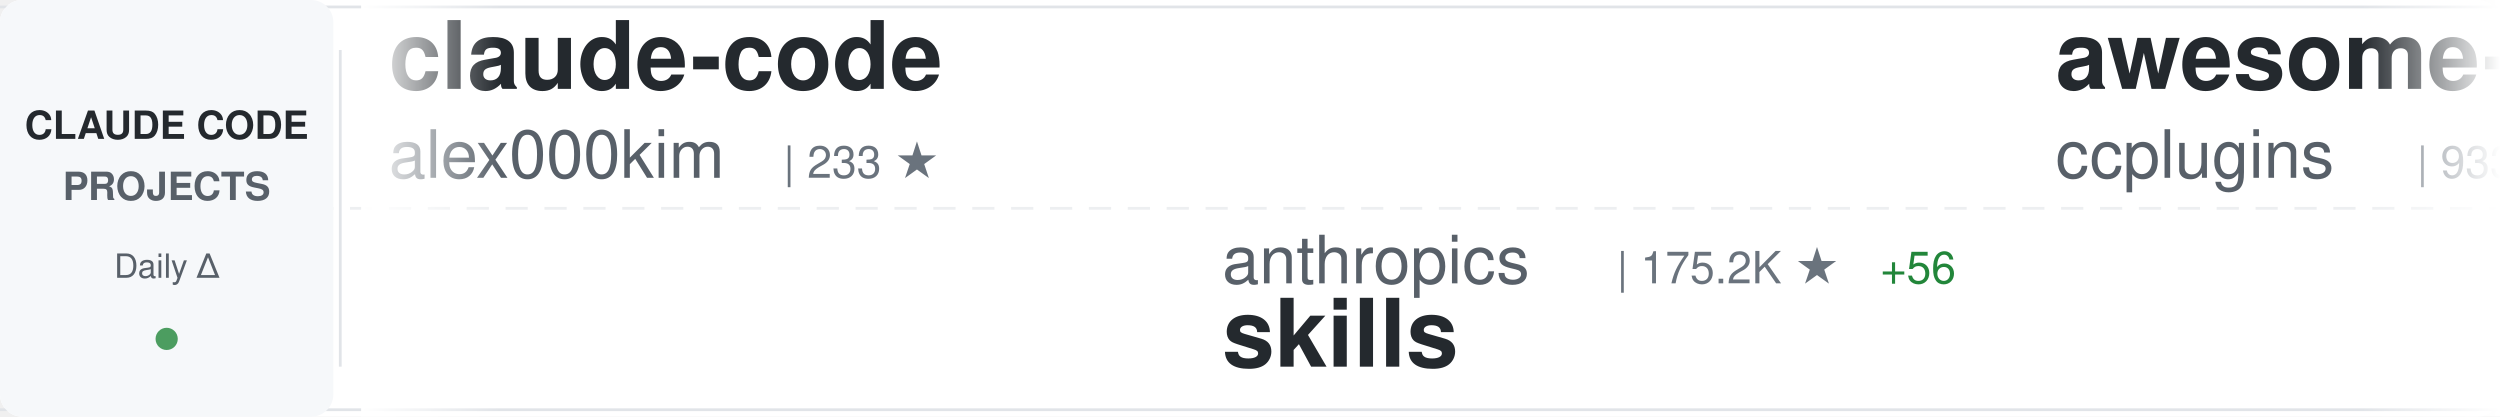
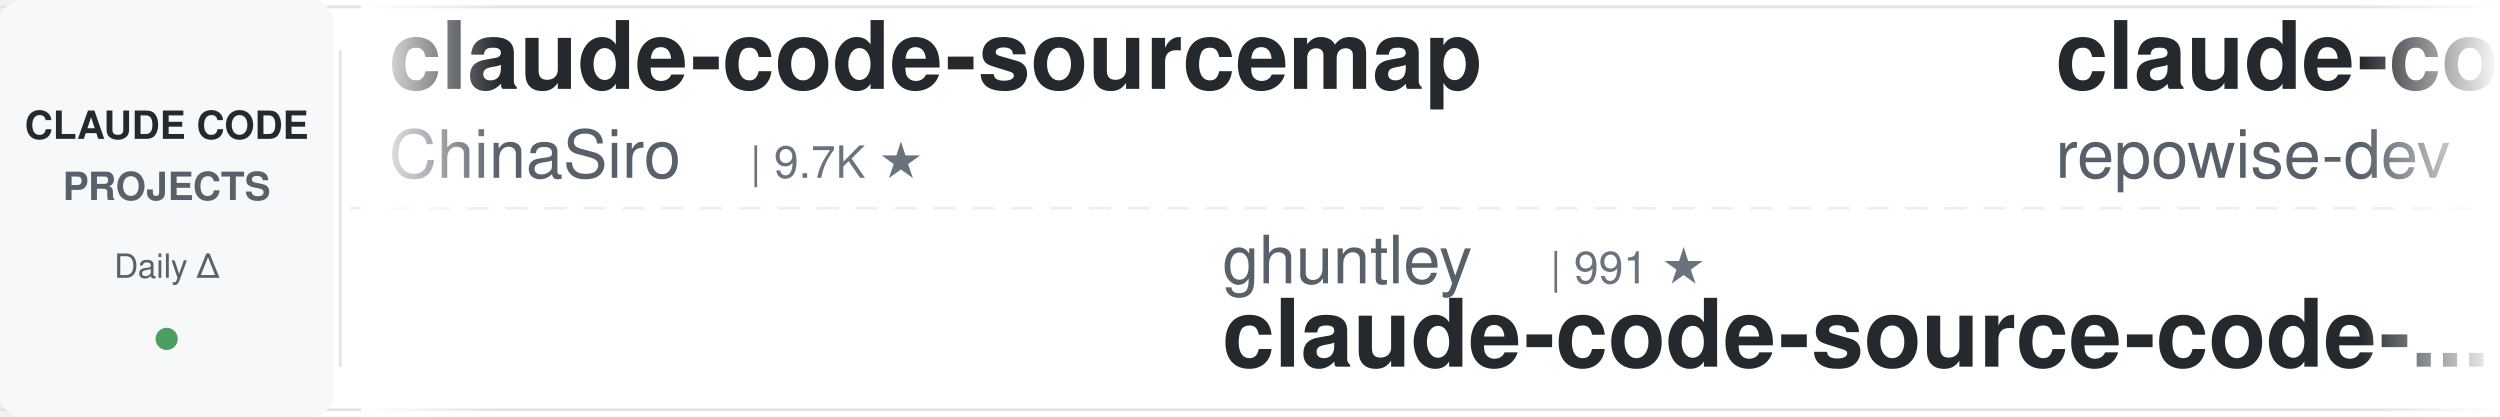
<svg xmlns="http://www.w3.org/2000/svg" width="900" height="150">
  <defs>
    <linearGradient id="awesomeLeftFade" x1="0%" y1="0%" x2="100%" y2="0%">
      <stop offset="0%" style="stop-color:#ffffff;stop-opacity:1" />
      <stop offset="100%" style="stop-color:#ffffff;stop-opacity:0" />
    </linearGradient>
    <linearGradient id="awesomeRightFade" x1="0%" y1="0%" x2="100%" y2="0%">
      <stop offset="0%" style="stop-color:#ffffff;stop-opacity:0" />
      <stop offset="100%" style="stop-color:#ffffff;stop-opacity:1" />
    </linearGradient>
  </defs>
  <rect width="900" height="150" fill="#ffffff" rx="8" />
  <rect x="0" y="2" width="900" height="1" fill="#e1e4e8" />
  <rect x="0" y="147" width="900" height="1" fill="#e1e4e8" />
  <line x1="0" y1="75" x2="900" y2="75" stroke="#e1e4e8" stroke-width="1" stroke-dasharray="8 6" opacity="0.6" />
  <rect x="0" y="0" width="120" height="150" fill="#f6f8fa" rx="8" />
  <text x="60" y="50" font-family="-apple-system, BlinkMacSystemFont, 'Segoe UI', Helvetica, Arial, sans-serif" font-size="14" font-weight="600" fill="#24292e" text-anchor="middle">CLAUDE CODE</text>
  <text x="60" y="72" font-family="-apple-system, BlinkMacSystemFont, 'Segoe UI', Helvetica, Arial, sans-serif" font-size="14" font-weight="600" fill="#586069" text-anchor="middle">PROJECTS</text>
  <text x="60" y="100" font-family="-apple-system, BlinkMacSystemFont, 'Segoe UI', Helvetica, Arial, sans-serif" font-size="12" font-weight="500" fill="#586069" text-anchor="middle">Daily Δ</text>
  <circle cx="60" cy="122" r="4" fill="#22863a" opacity="0.8" />
  <rect x="122" y="18" width="1" height="114" fill="#e1e4e8" />
  <clipPath id="awesomeTickerClip">
    <rect x="130" y="0" width="770" height="150" />
  </clipPath>
  <g clip-path="url(#awesomeTickerClip)">
    <g id="awesomeTickerItems">
      <animateTransform attributeName="transform" attributeType="XML" type="translate" from="0 0" to="-3000 0" dur="54s" repeatCount="indefinite" />
      <g transform="translate(0, 0)">
-         <text x="140" y="32" font-family="-apple-system, BlinkMacSystemFont, 'Segoe UI', Helvetica, Arial, sans-serif" font-size="34" font-weight="600" fill="#24292e">claude-code</text>
-         <text x="140" y="64" font-family="-apple-system, BlinkMacSystemFont, 'Segoe UI', Helvetica, Arial, sans-serif" font-size="24" font-weight="400" fill="#586069">alex000kim</text>
-         <text x="282" y="64" font-family="-apple-system, BlinkMacSystemFont, 'Segoe UI', Helvetica, Arial, sans-serif" font-size="16" font-weight="500" fill="#6a737d">| 233 ★</text>
+         <text x="140" y="32" font-family="-apple-system, BlinkMacSystemFont, 'Segoe UI', Helvetica, Arial, sans-serif" font-size="34" font-weight="600" fill="#24292e">claude-code-sourcemap</text>
+         <text x="140" y="64" font-family="-apple-system, BlinkMacSystemFont, 'Segoe UI', Helvetica, Arial, sans-serif" font-size="24" font-weight="400" fill="#586069">ChinaSiro</text>
+         <text x="270" y="64" font-family="-apple-system, BlinkMacSystemFont, 'Segoe UI', Helvetica, Arial, sans-serif" font-size="16" font-weight="500" fill="#6a737d">| 9.7K ★</text>
      </g>
      <g transform="translate(300, 0)">
-         <text x="140" y="102" font-family="-apple-system, BlinkMacSystemFont, 'Segoe UI', Helvetica, Arial, sans-serif" font-size="24" font-weight="400" fill="#586069">anthropics</text>
-         <text x="282" y="102" font-family="-apple-system, BlinkMacSystemFont, 'Segoe UI', Helvetica, Arial, sans-serif" font-size="16" font-weight="500" fill="#6a737d">| 175.2K ★</text>
-         <text x="377" y="102" font-family="-apple-system, BlinkMacSystemFont, 'Segoe UI', Helvetica, Arial, sans-serif" font-size="16" font-weight="500" fill="#22863a"> +56</text>
-         <text x="140" y="132" font-family="-apple-system, BlinkMacSystemFont, 'Segoe UI', Helvetica, Arial, sans-serif" font-size="34" font-weight="600" fill="#24292e">skills</text>
+         <text x="140" y="102" font-family="-apple-system, BlinkMacSystemFont, 'Segoe UI', Helvetica, Arial, sans-serif" font-size="24" font-weight="400" fill="#586069">ghuntley</text>
+         <text x="258" y="102" font-family="-apple-system, BlinkMacSystemFont, 'Segoe UI', Helvetica, Arial, sans-serif" font-size="16" font-weight="500" fill="#6a737d">| 991 ★</text>
+         <text x="140" y="132" font-family="-apple-system, BlinkMacSystemFont, 'Segoe UI', Helvetica, Arial, sans-serif" font-size="34" font-weight="600" fill="#24292e">claude-code-source-code-...</text>
      </g>
      <g transform="translate(600, 0)">
-         <text x="140" y="32" font-family="-apple-system, BlinkMacSystemFont, 'Segoe UI', Helvetica, Arial, sans-serif" font-size="34" font-weight="600" fill="#24292e">awesome-claude-code-plug...</text>
-         <text x="140" y="64" font-family="-apple-system, BlinkMacSystemFont, 'Segoe UI', Helvetica, Arial, sans-serif" font-size="24" font-weight="400" fill="#586069">ccplugins</text>
-         <text x="270" y="64" font-family="-apple-system, BlinkMacSystemFont, 'Segoe UI', Helvetica, Arial, sans-serif" font-size="16" font-weight="500" fill="#6a737d">| 933 ★</text>
+         <text x="140" y="32" font-family="-apple-system, BlinkMacSystemFont, 'Segoe UI', Helvetica, Arial, sans-serif" font-size="34" font-weight="600" fill="#24292e">claude-code-prompts</text>
+         <text x="140" y="64" font-family="-apple-system, BlinkMacSystemFont, 'Segoe UI', Helvetica, Arial, sans-serif" font-size="24" font-weight="400" fill="#586069">repowise-dev</text>
+         <text x="306" y="64" font-family="-apple-system, BlinkMacSystemFont, 'Segoe UI', Helvetica, Arial, sans-serif" font-size="16" font-weight="500" fill="#6a737d">| 1.2K ★</text>
      </g>
      <g transform="translate(900, 0)">
-         <text x="140" y="102" font-family="-apple-system, BlinkMacSystemFont, 'Segoe UI', Helvetica, Arial, sans-serif" font-size="24" font-weight="400" fill="#586069">https-deeplearning-ai</text>
-         <text x="414" y="102" font-family="-apple-system, BlinkMacSystemFont, 'Segoe UI', Helvetica, Arial, sans-serif" font-size="16" font-weight="500" fill="#6a737d">| 547 ★</text>
-         <text x="140" y="132" font-family="-apple-system, BlinkMacSystemFont, 'Segoe UI', Helvetica, Arial, sans-serif" font-size="34" font-weight="600" fill="#24292e">sc-claude-code-files</text>
+         <text x="140" y="102" font-family="-apple-system, BlinkMacSystemFont, 'Segoe UI', Helvetica, Arial, sans-serif" font-size="24" font-weight="400" fill="#586069">huangserva</text>
+         <text x="282" y="102" font-family="-apple-system, BlinkMacSystemFont, 'Segoe UI', Helvetica, Arial, sans-serif" font-size="16" font-weight="500" fill="#6a737d">| 627 ★</text>
+         <text x="140" y="132" font-family="-apple-system, BlinkMacSystemFont, 'Segoe UI', Helvetica, Arial, sans-serif" font-size="34" font-weight="600" fill="#24292e">claude-code-cli</text>
      </g>
      <g transform="translate(1200, 0)">
-         <text x="140" y="32" font-family="-apple-system, BlinkMacSystemFont, 'Segoe UI', Helvetica, Arial, sans-serif" font-size="34" font-weight="600" fill="#24292e">awesome-claude-code</text>
-         <text x="140" y="64" font-family="-apple-system, BlinkMacSystemFont, 'Segoe UI', Helvetica, Arial, sans-serif" font-size="24" font-weight="400" fill="#586069">jqueryscript</text>
-         <text x="306" y="64" font-family="-apple-system, BlinkMacSystemFont, 'Segoe UI', Helvetica, Arial, sans-serif" font-size="16" font-weight="500" fill="#6a737d">| 510 ★</text>
+         <text x="140" y="32" font-family="-apple-system, BlinkMacSystemFont, 'Segoe UI', Helvetica, Arial, sans-serif" font-size="34" font-weight="600" fill="#24292e">edmunds-claude-code</text>
+         <text x="140" y="64" font-family="-apple-system, BlinkMacSystemFont, 'Segoe UI', Helvetica, Arial, sans-serif" font-size="24" font-weight="400" fill="#586069">edmund-io</text>
+         <text x="270" y="64" font-family="-apple-system, BlinkMacSystemFont, 'Segoe UI', Helvetica, Arial, sans-serif" font-size="16" font-weight="500" fill="#6a737d">| 1.5K ★</text>
      </g>
      <g transform="translate(1500, 0)">
-         <text x="140" y="102" font-family="-apple-system, BlinkMacSystemFont, 'Segoe UI', Helvetica, Arial, sans-serif" font-size="24" font-weight="400" fill="#586069">alejandrobalderas</text>
-         <text x="366" y="102" font-family="-apple-system, BlinkMacSystemFont, 'Segoe UI', Helvetica, Arial, sans-serif" font-size="16" font-weight="500" fill="#6a737d">| 2.8K ★</text>
-         <text x="140" y="132" font-family="-apple-system, BlinkMacSystemFont, 'Segoe UI', Helvetica, Arial, sans-serif" font-size="34" font-weight="600" fill="#24292e">claude-code-from-source</text>
-       </g>
-       <g transform="translate(1800, 0)">
-         <text x="140" y="32" font-family="-apple-system, BlinkMacSystemFont, 'Segoe UI', Helvetica, Arial, sans-serif" font-size="34" font-weight="600" fill="#24292e">claude-code-showcase</text>
-         <text x="140" y="64" font-family="-apple-system, BlinkMacSystemFont, 'Segoe UI', Helvetica, Arial, sans-serif" font-size="24" font-weight="400" fill="#586069">ChrisWiles</text>
-         <text x="282" y="64" font-family="-apple-system, BlinkMacSystemFont, 'Segoe UI', Helvetica, Arial, sans-serif" font-size="16" font-weight="500" fill="#6a737d">| 6.1K ★</text>
-         <text x="359" y="64" font-family="-apple-system, BlinkMacSystemFont, 'Segoe UI', Helvetica, Arial, sans-serif" font-size="16" font-weight="500" fill="#22863a"> +1</text>
-       </g>
-       <g transform="translate(2100, 0)">
-         <text x="140" y="102" font-family="-apple-system, BlinkMacSystemFont, 'Segoe UI', Helvetica, Arial, sans-serif" font-size="24" font-weight="400" fill="#586069">repowise-dev</text>
-         <text x="306" y="102" font-family="-apple-system, BlinkMacSystemFont, 'Segoe UI', Helvetica, Arial, sans-serif" font-size="16" font-weight="500" fill="#6a737d">| 1.2K ★</text>
-         <text x="140" y="132" font-family="-apple-system, BlinkMacSystemFont, 'Segoe UI', Helvetica, Arial, sans-serif" font-size="34" font-weight="600" fill="#24292e">claude-code-prompts</text>
-       </g>
-       <g transform="translate(2400, 0)">
-         <text x="140" y="32" font-family="-apple-system, BlinkMacSystemFont, 'Segoe UI', Helvetica, Arial, sans-serif" font-size="34" font-weight="600" fill="#24292e">ClaudeCodeAgents</text>
-         <text x="140" y="64" font-family="-apple-system, BlinkMacSystemFont, 'Segoe UI', Helvetica, Arial, sans-serif" font-size="24" font-weight="400" fill="#586069">darcyegb</text>
-         <text x="258" y="64" font-family="-apple-system, BlinkMacSystemFont, 'Segoe UI', Helvetica, Arial, sans-serif" font-size="16" font-weight="500" fill="#6a737d">| 761 ★</text>
-       </g>
-       <g transform="translate(2700, 0)">
        <text x="140" y="102" font-family="-apple-system, BlinkMacSystemFont, 'Segoe UI', Helvetica, Arial, sans-serif" font-size="24" font-weight="400" fill="#586069">chauncygu</text>
        <text x="270" y="102" font-family="-apple-system, BlinkMacSystemFont, 'Segoe UI', Helvetica, Arial, sans-serif" font-size="16" font-weight="500" fill="#6a737d">| 2.8K ★</text>
        <text x="140" y="132" font-family="-apple-system, BlinkMacSystemFont, 'Segoe UI', Helvetica, Arial, sans-serif" font-size="34" font-weight="600" fill="#24292e">collection-claude-code-s...</text>
      </g>
+       <g transform="translate(1800, 0)">
+         <text x="140" y="32" font-family="-apple-system, BlinkMacSystemFont, 'Segoe UI', Helvetica, Arial, sans-serif" font-size="34" font-weight="600" fill="#24292e">awesome-claude-code-tool...</text>
+         <text x="140" y="64" font-family="-apple-system, BlinkMacSystemFont, 'Segoe UI', Helvetica, Arial, sans-serif" font-size="24" font-weight="400" fill="#586069">rohitg00</text>
+         <text x="258" y="64" font-family="-apple-system, BlinkMacSystemFont, 'Segoe UI', Helvetica, Arial, sans-serif" font-size="16" font-weight="500" fill="#6a737d">| 2.6K ★</text>
+       </g>
+       <g transform="translate(2100, 0)">
+         <text x="140" y="102" font-family="-apple-system, BlinkMacSystemFont, 'Segoe UI', Helvetica, Arial, sans-serif" font-size="24" font-weight="400" fill="#586069">isboyjc</text>
+         <text x="246" y="102" font-family="-apple-system, BlinkMacSystemFont, 'Segoe UI', Helvetica, Arial, sans-serif" font-size="16" font-weight="500" fill="#6a737d">| 162 ★</text>
+         <text x="140" y="132" font-family="-apple-system, BlinkMacSystemFont, 'Segoe UI', Helvetica, Arial, sans-serif" font-size="34" font-weight="600" fill="#24292e">claude-code</text>
+       </g>
+       <g transform="translate(2400, 0)">
+         <text x="140" y="32" font-family="-apple-system, BlinkMacSystemFont, 'Segoe UI', Helvetica, Arial, sans-serif" font-size="34" font-weight="600" fill="#24292e">claude-code-my-workflow</text>
+         <text x="140" y="64" font-family="-apple-system, BlinkMacSystemFont, 'Segoe UI', Helvetica, Arial, sans-serif" font-size="24" font-weight="400" fill="#586069">pedrohcgs</text>
+         <text x="270" y="64" font-family="-apple-system, BlinkMacSystemFont, 'Segoe UI', Helvetica, Arial, sans-serif" font-size="16" font-weight="500" fill="#6a737d">| 1.6K ★</text>
+       </g>
+       <g transform="translate(2700, 0)">
+         <text x="140" y="102" font-family="-apple-system, BlinkMacSystemFont, 'Segoe UI', Helvetica, Arial, sans-serif" font-size="24" font-weight="400" fill="#586069">ykdojo</text>
+         <text x="234" y="102" font-family="-apple-system, BlinkMacSystemFont, 'Segoe UI', Helvetica, Arial, sans-serif" font-size="16" font-weight="500" fill="#6a737d">| 10.1K ★</text>
+         <text x="320" y="102" font-family="-apple-system, BlinkMacSystemFont, 'Segoe UI', Helvetica, Arial, sans-serif" font-size="16" font-weight="500" fill="#22863a"> +1</text>
+         <text x="140" y="132" font-family="-apple-system, BlinkMacSystemFont, 'Segoe UI', Helvetica, Arial, sans-serif" font-size="34" font-weight="600" fill="#24292e">claude-code-tips</text>
+       </g>
      <g transform="translate(3000, 0)">
-         <text x="140" y="32" font-family="-apple-system, BlinkMacSystemFont, 'Segoe UI', Helvetica, Arial, sans-serif" font-size="34" font-weight="600" fill="#24292e">claude-code</text>
-         <text x="140" y="64" font-family="-apple-system, BlinkMacSystemFont, 'Segoe UI', Helvetica, Arial, sans-serif" font-size="24" font-weight="400" fill="#586069">alex000kim</text>
-         <text x="282" y="64" font-family="-apple-system, BlinkMacSystemFont, 'Segoe UI', Helvetica, Arial, sans-serif" font-size="16" font-weight="500" fill="#6a737d">| 233 ★</text>
+         <text x="140" y="32" font-family="-apple-system, BlinkMacSystemFont, 'Segoe UI', Helvetica, Arial, sans-serif" font-size="34" font-weight="600" fill="#24292e">claude-code-sourcemap</text>
+         <text x="140" y="64" font-family="-apple-system, BlinkMacSystemFont, 'Segoe UI', Helvetica, Arial, sans-serif" font-size="24" font-weight="400" fill="#586069">ChinaSiro</text>
+         <text x="270" y="64" font-family="-apple-system, BlinkMacSystemFont, 'Segoe UI', Helvetica, Arial, sans-serif" font-size="16" font-weight="500" fill="#6a737d">| 9.7K ★</text>
      </g>
      <g transform="translate(3300, 0)">
-         <text x="140" y="102" font-family="-apple-system, BlinkMacSystemFont, 'Segoe UI', Helvetica, Arial, sans-serif" font-size="24" font-weight="400" fill="#586069">anthropics</text>
-         <text x="282" y="102" font-family="-apple-system, BlinkMacSystemFont, 'Segoe UI', Helvetica, Arial, sans-serif" font-size="16" font-weight="500" fill="#6a737d">| 175.2K ★</text>
-         <text x="377" y="102" font-family="-apple-system, BlinkMacSystemFont, 'Segoe UI', Helvetica, Arial, sans-serif" font-size="16" font-weight="500" fill="#22863a"> +56</text>
-         <text x="140" y="132" font-family="-apple-system, BlinkMacSystemFont, 'Segoe UI', Helvetica, Arial, sans-serif" font-size="34" font-weight="600" fill="#24292e">skills</text>
+         <text x="140" y="102" font-family="-apple-system, BlinkMacSystemFont, 'Segoe UI', Helvetica, Arial, sans-serif" font-size="24" font-weight="400" fill="#586069">ghuntley</text>
+         <text x="258" y="102" font-family="-apple-system, BlinkMacSystemFont, 'Segoe UI', Helvetica, Arial, sans-serif" font-size="16" font-weight="500" fill="#6a737d">| 991 ★</text>
+         <text x="140" y="132" font-family="-apple-system, BlinkMacSystemFont, 'Segoe UI', Helvetica, Arial, sans-serif" font-size="34" font-weight="600" fill="#24292e">claude-code-source-code-...</text>
      </g>
      <g transform="translate(3600, 0)">
-         <text x="140" y="32" font-family="-apple-system, BlinkMacSystemFont, 'Segoe UI', Helvetica, Arial, sans-serif" font-size="34" font-weight="600" fill="#24292e">awesome-claude-code-plug...</text>
-         <text x="140" y="64" font-family="-apple-system, BlinkMacSystemFont, 'Segoe UI', Helvetica, Arial, sans-serif" font-size="24" font-weight="400" fill="#586069">ccplugins</text>
-         <text x="270" y="64" font-family="-apple-system, BlinkMacSystemFont, 'Segoe UI', Helvetica, Arial, sans-serif" font-size="16" font-weight="500" fill="#6a737d">| 933 ★</text>
+         <text x="140" y="32" font-family="-apple-system, BlinkMacSystemFont, 'Segoe UI', Helvetica, Arial, sans-serif" font-size="34" font-weight="600" fill="#24292e">claude-code-prompts</text>
+         <text x="140" y="64" font-family="-apple-system, BlinkMacSystemFont, 'Segoe UI', Helvetica, Arial, sans-serif" font-size="24" font-weight="400" fill="#586069">repowise-dev</text>
+         <text x="306" y="64" font-family="-apple-system, BlinkMacSystemFont, 'Segoe UI', Helvetica, Arial, sans-serif" font-size="16" font-weight="500" fill="#6a737d">| 1.2K ★</text>
      </g>
      <g transform="translate(3900, 0)">
-         <text x="140" y="102" font-family="-apple-system, BlinkMacSystemFont, 'Segoe UI', Helvetica, Arial, sans-serif" font-size="24" font-weight="400" fill="#586069">https-deeplearning-ai</text>
-         <text x="414" y="102" font-family="-apple-system, BlinkMacSystemFont, 'Segoe UI', Helvetica, Arial, sans-serif" font-size="16" font-weight="500" fill="#6a737d">| 547 ★</text>
-         <text x="140" y="132" font-family="-apple-system, BlinkMacSystemFont, 'Segoe UI', Helvetica, Arial, sans-serif" font-size="34" font-weight="600" fill="#24292e">sc-claude-code-files</text>
+         <text x="140" y="102" font-family="-apple-system, BlinkMacSystemFont, 'Segoe UI', Helvetica, Arial, sans-serif" font-size="24" font-weight="400" fill="#586069">huangserva</text>
+         <text x="282" y="102" font-family="-apple-system, BlinkMacSystemFont, 'Segoe UI', Helvetica, Arial, sans-serif" font-size="16" font-weight="500" fill="#6a737d">| 627 ★</text>
+         <text x="140" y="132" font-family="-apple-system, BlinkMacSystemFont, 'Segoe UI', Helvetica, Arial, sans-serif" font-size="34" font-weight="600" fill="#24292e">claude-code-cli</text>
      </g>
    </g>
  </g>
  <rect x="130" y="0" width="50" height="150" fill="url(#awesomeLeftFade)" />
  <rect x="850" y="0" width="50" height="150" fill="url(#awesomeRightFade)" />
</svg>
